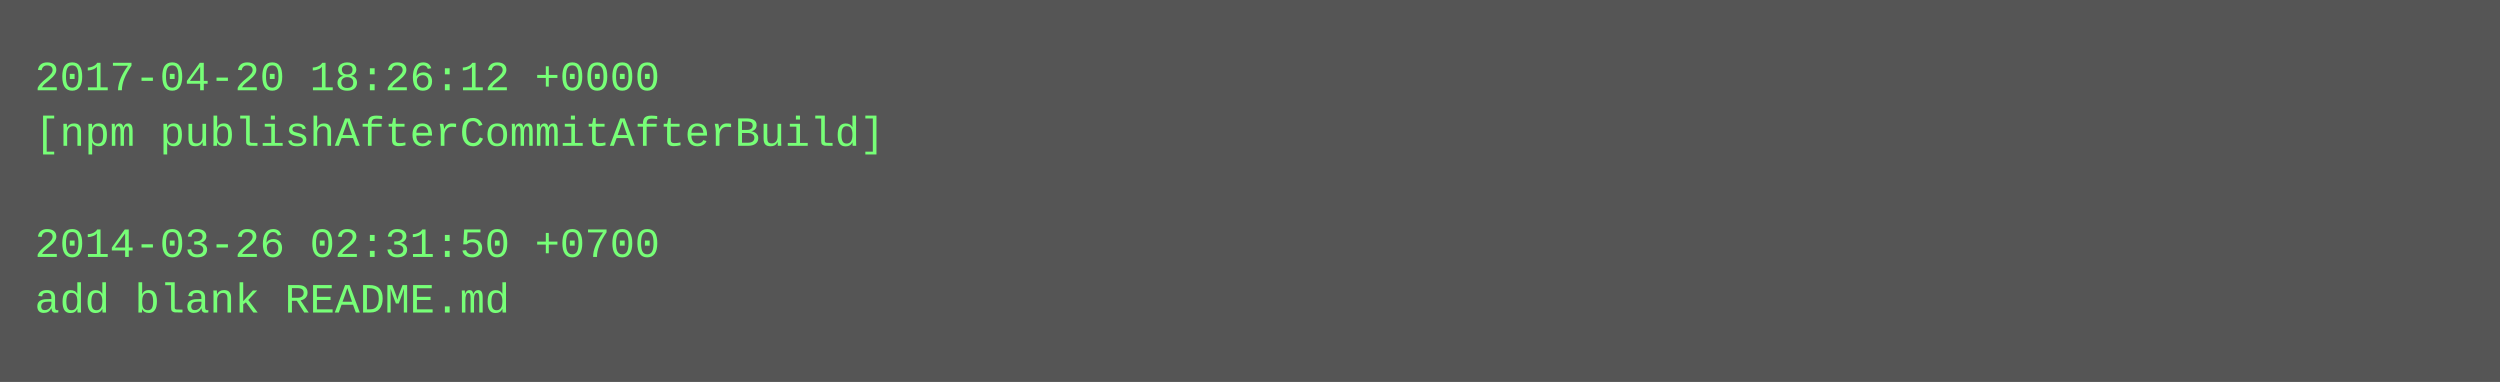
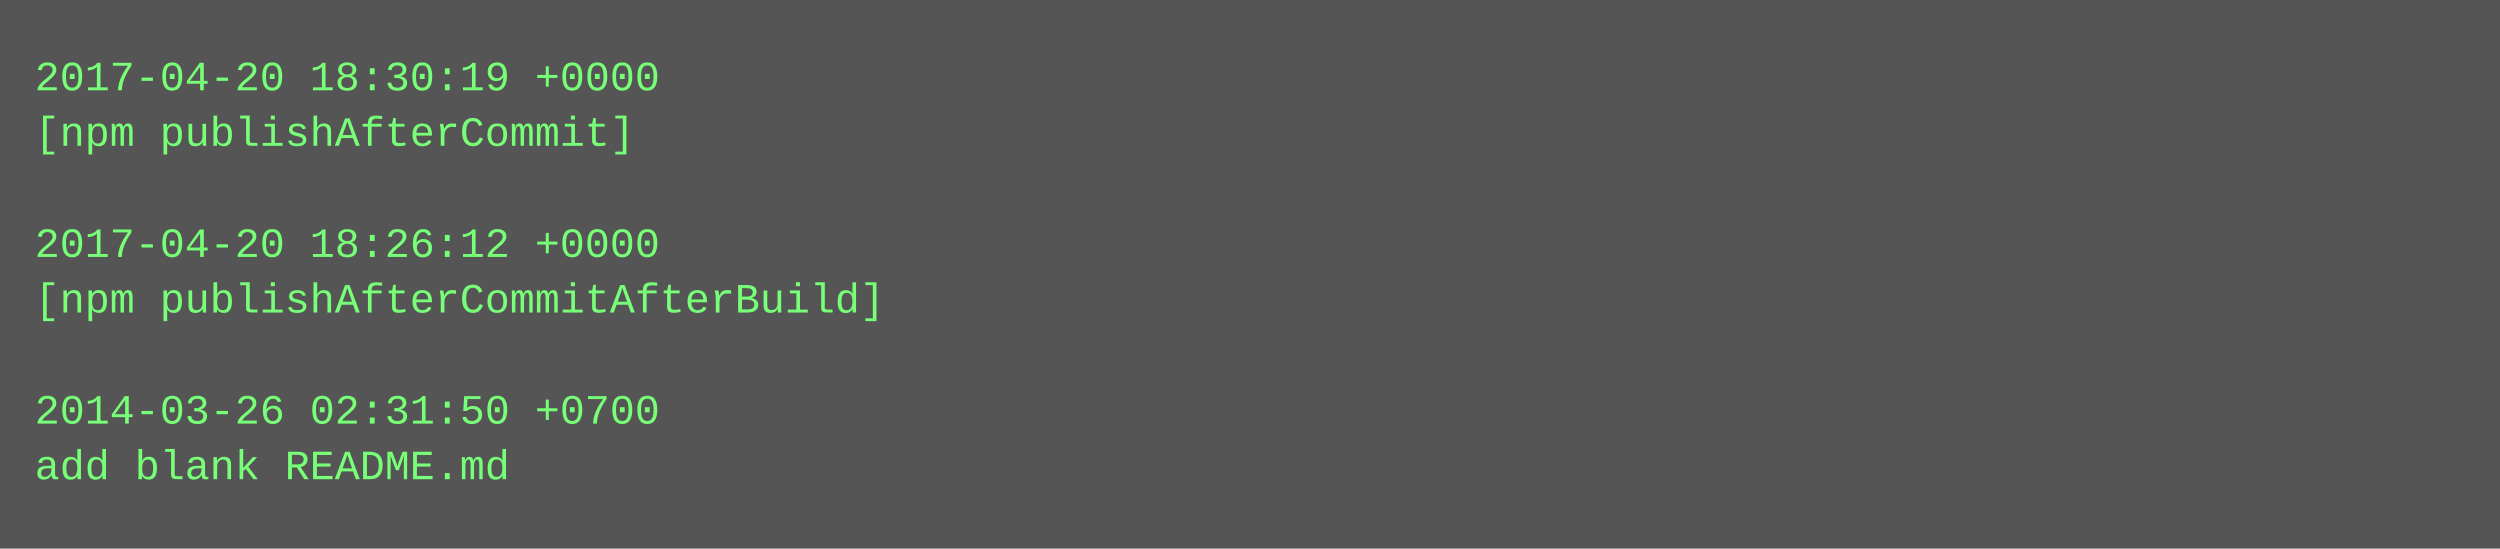
- <svg xmlns="http://www.w3.org/2000/svg" height="110" width="720">
-   <rect height="110" fill="#555" width="720" />
+ <svg xmlns="http://www.w3.org/2000/svg" height="158" width="720">
+   <rect height="158" fill="#555" width="720" />
  <text fill="#7f7" font-family="Courier New" font-size="12" xml:space="preserve">
-     <tspan x="10" y="26">2017-04-20 18:26:12 +0000</tspan>
-     <tspan x="10" y="42">[npm publishAfterCommitAfterBuild]</tspan>
+     <tspan x="10" y="26">2017-04-20 18:30:19 +0000</tspan>
+     <tspan x="10" y="42">[npm publishAfterCommit]</tspan>
    <tspan x="10" y="58" />
-     <tspan x="10" y="74">2014-03-26 02:31:50 +0700</tspan>
-     <tspan x="10" y="90">add blank README.md</tspan>
+     <tspan x="10" y="74">2017-04-20 18:26:12 +0000</tspan>
+     <tspan x="10" y="90">[npm publishAfterCommitAfterBuild]</tspan>
+     <tspan x="10" y="106" />
+     <tspan x="10" y="122">2014-03-26 02:31:50 +0700</tspan>
+     <tspan x="10" y="138">add blank README.md</tspan>
  </text>
</svg>
